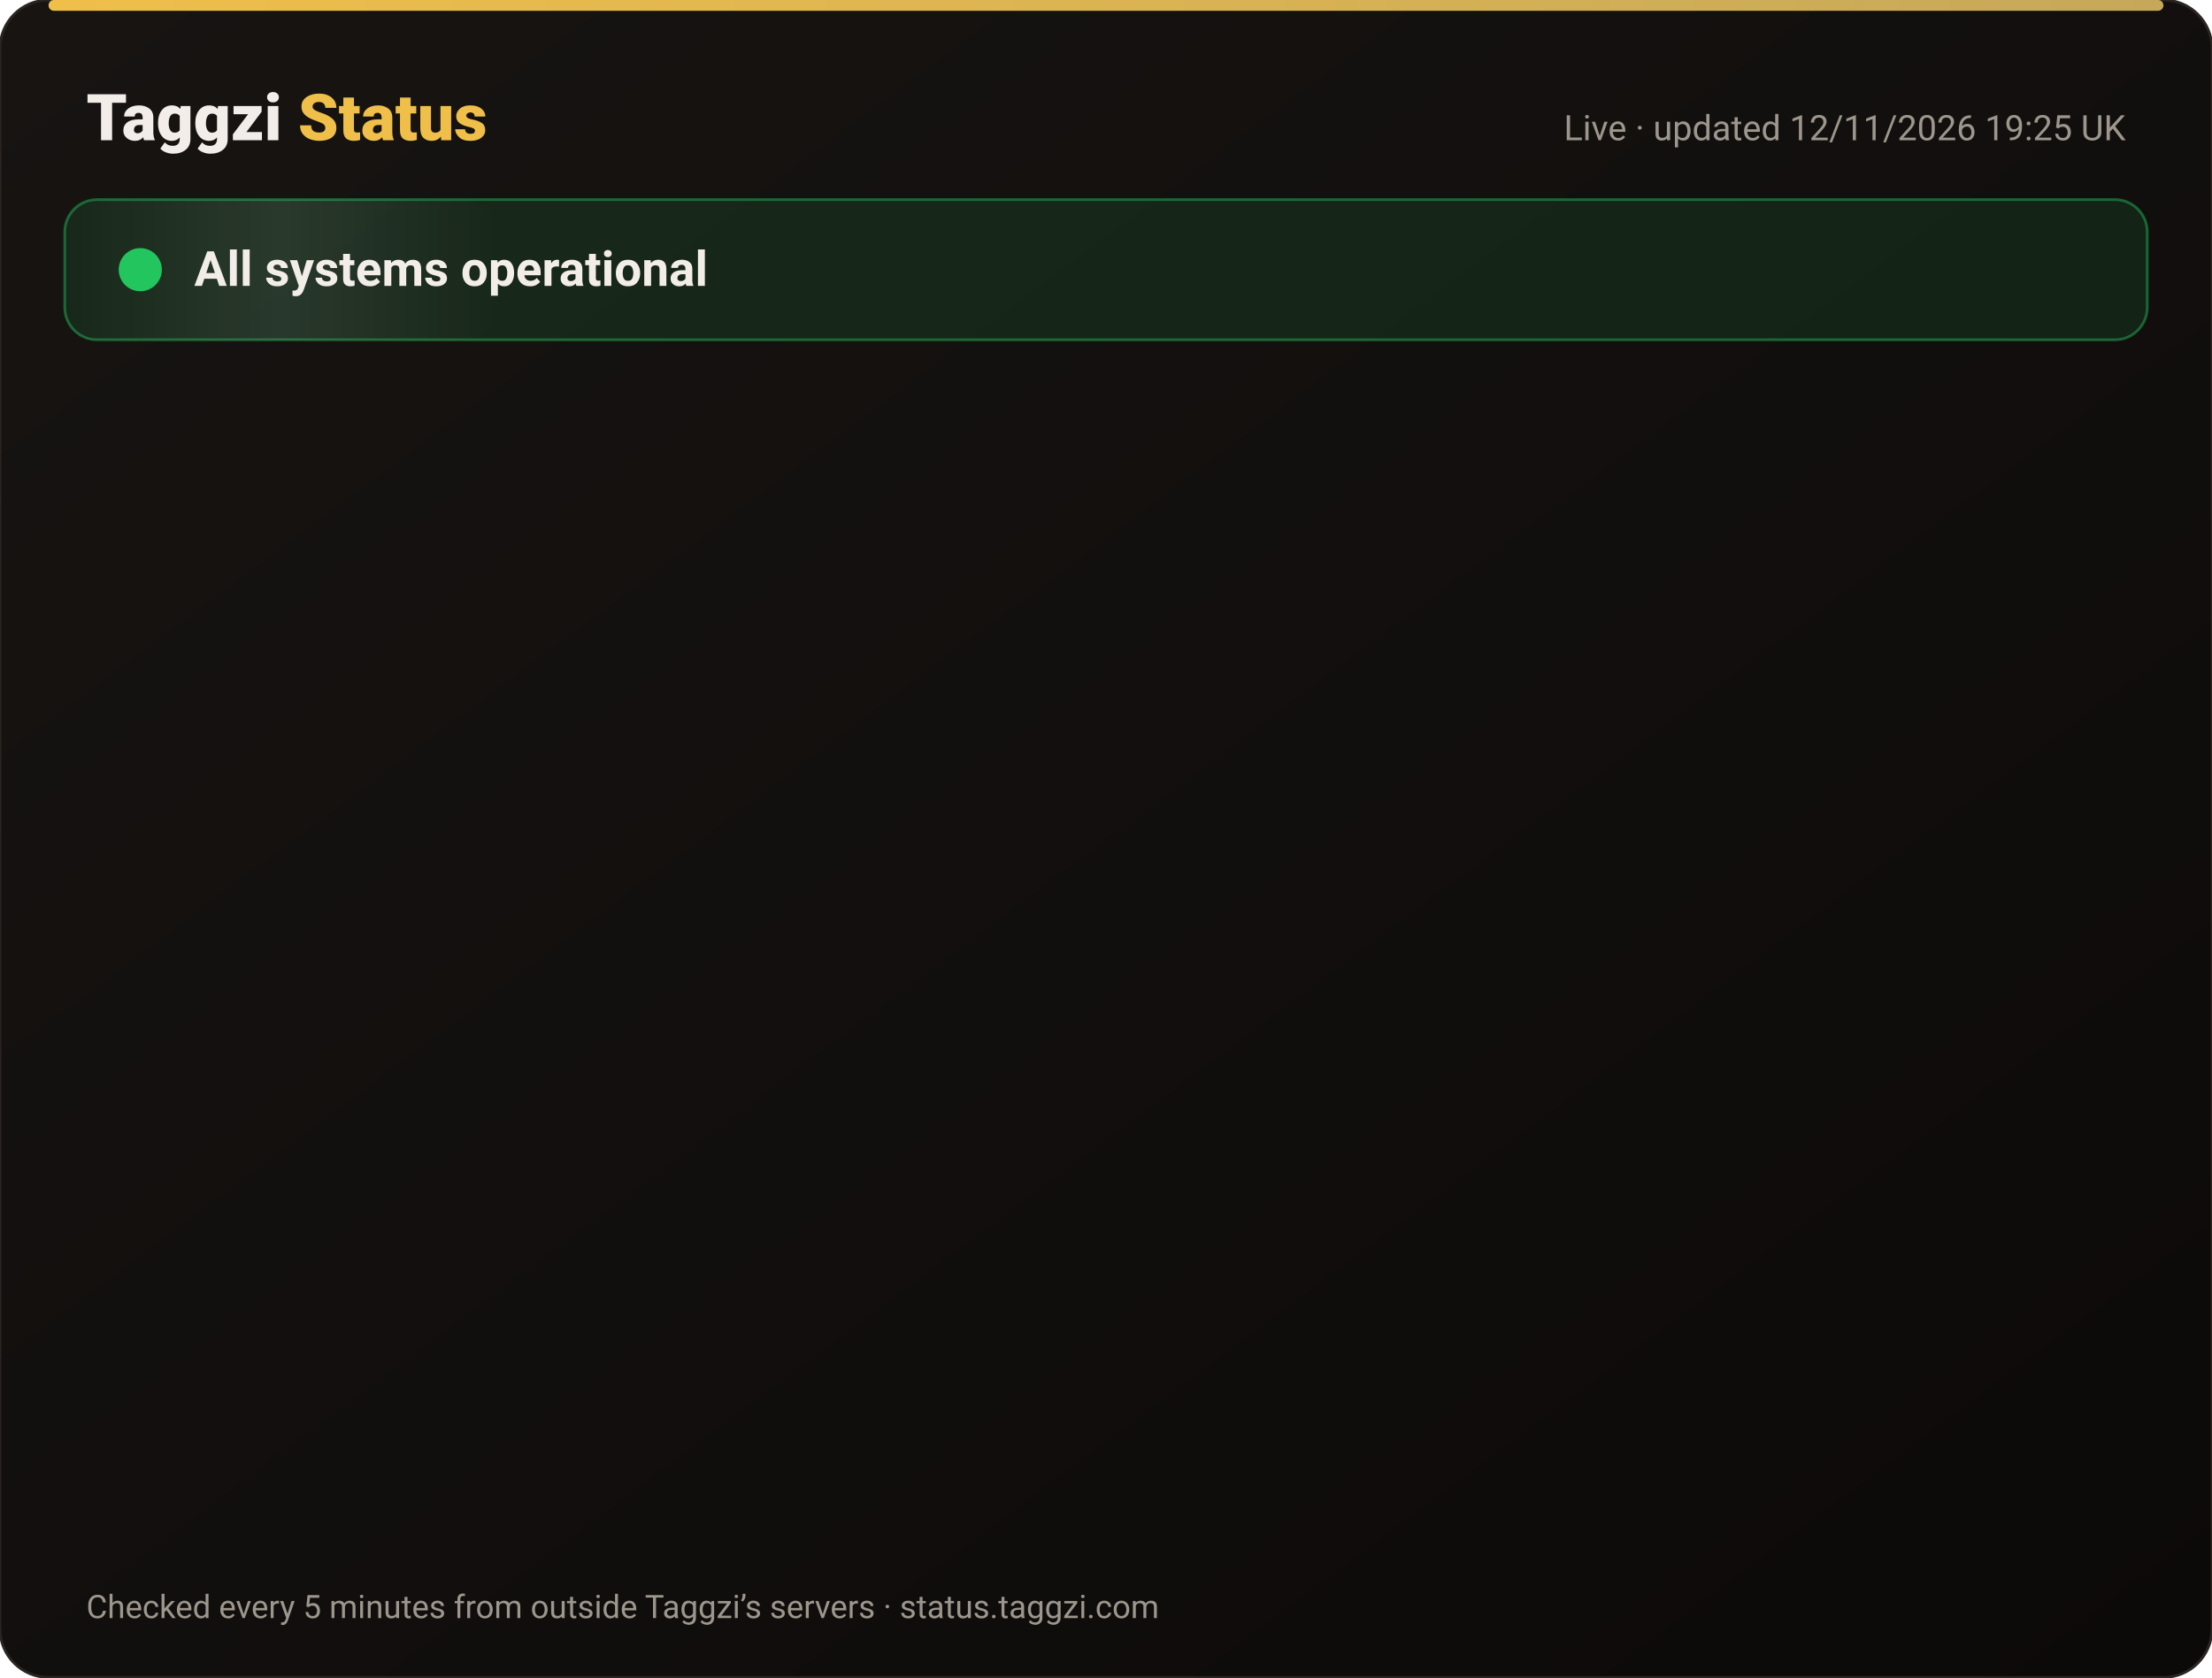
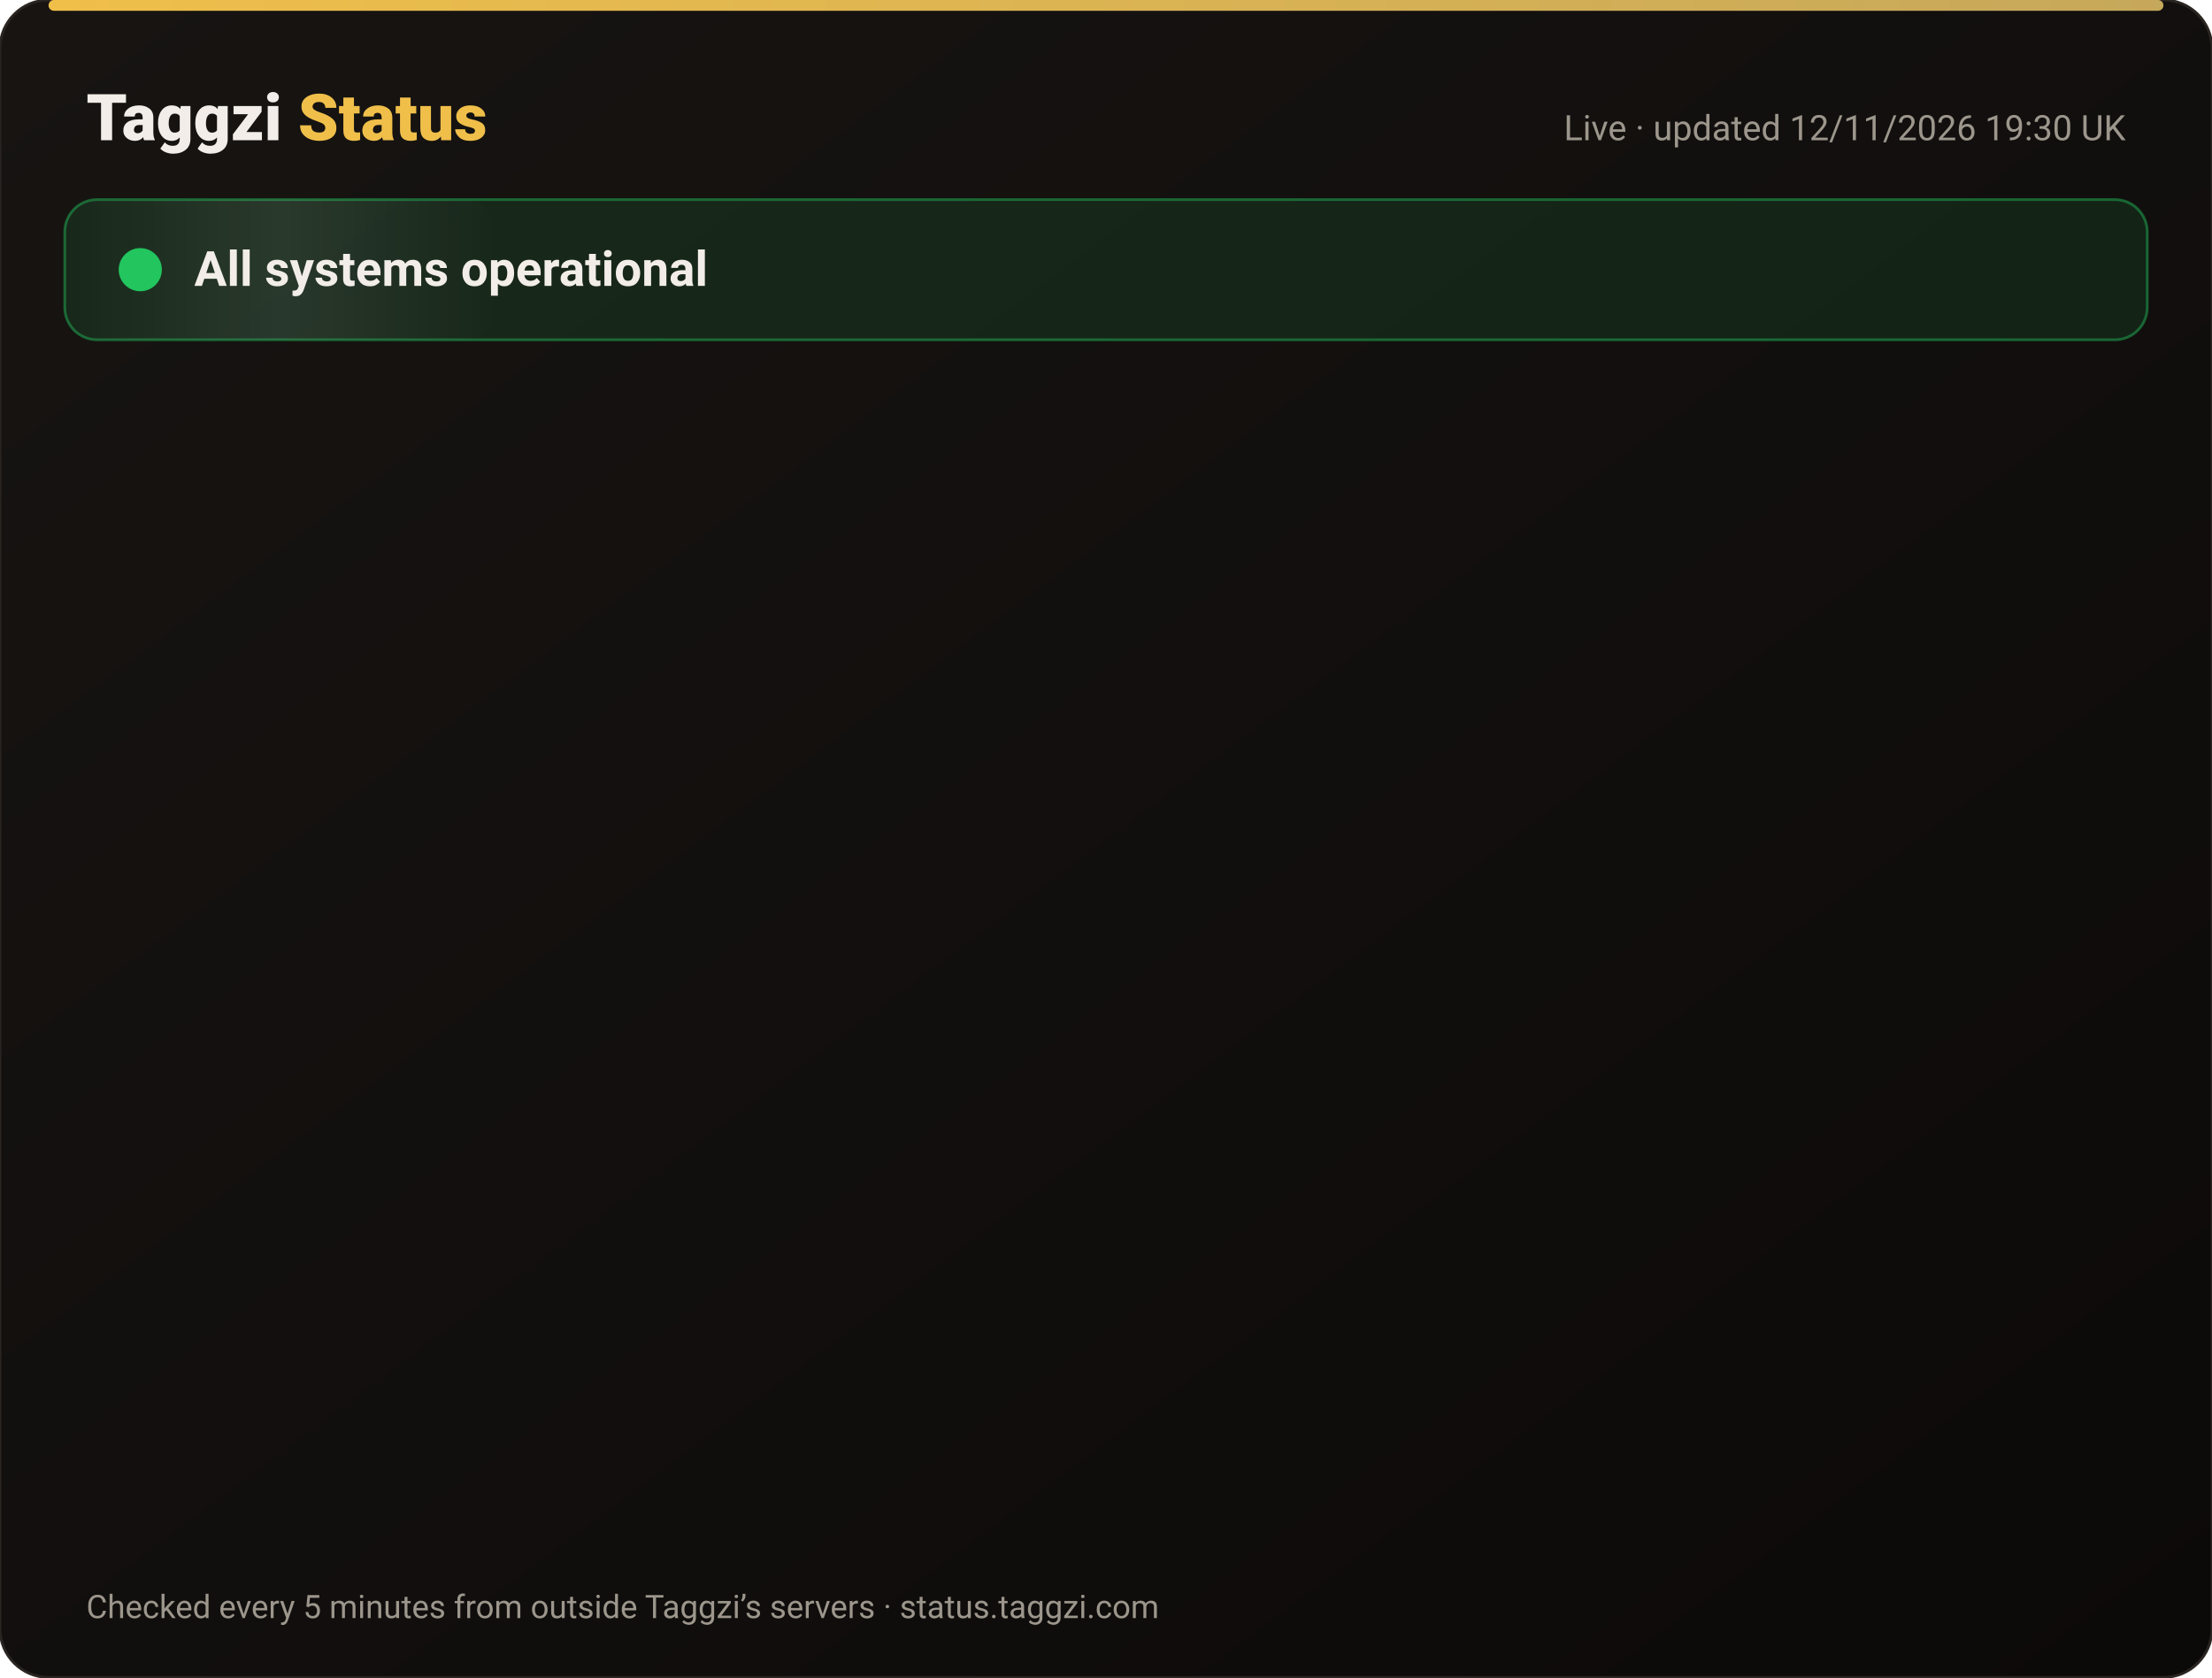
<svg xmlns="http://www.w3.org/2000/svg" width="820" height="622" viewBox="0 0 820 622" font-family="-apple-system,Segoe UI,Roboto,Helvetica,Arial,sans-serif">
  <defs>
    <linearGradient id="bg" x1="0" y1="0" x2="1" y2="1">
      <stop offset="0" stop-color="#171412" />
      <stop offset="1" stop-color="#0C0A09" />
    </linearGradient>
    <linearGradient id="gold" x1="0" x2="1">
      <stop offset="0" stop-color="#F0BF4A" />
      <stop offset="1" stop-color="#c6a85b" />
    </linearGradient>
    <linearGradient id="shine" x1="0" x2="1">
      <stop offset="0" stop-color="#fff" stop-opacity="0" />
      <stop offset=".5" stop-color="#fff" stop-opacity=".08" />
      <stop offset="1" stop-color="#fff" stop-opacity="0" />
    </linearGradient>
  </defs>
  <rect width="820" height="622" rx="18" fill="url(#bg)" stroke="#2a2521" />
  <rect x="18" y="0" width="784" height="4" rx="2" fill="url(#gold)" />
  <text x="32" y="52" font-size="24" font-weight="800" fill="#F2EDE8">Taggzi <tspan fill="#F0BF4A">Status</tspan>
  </text>
-   <text x="788" y="52" font-size="13" fill="#9C968C" text-anchor="end">Live · updated 12/11/2026 19:25 UK</text>
+   <text x="788" y="52" font-size="13" fill="#9C968C" text-anchor="end">Live · updated 12/11/2026 19:30 UK</text>
  <rect x="24" y="74" width="772" height="52" rx="12" fill="#22c55e" fill-opacity=".12" stroke="#22c55e" stroke-opacity=".45" />
  <rect x="24" y="74" width="160" height="52" rx="12" fill="url(#shine)">
    <animate attributeName="x" from="-160" to="820" dur="4s" repeatCount="indefinite" />
  </rect>
  <circle cx="52" cy="100" r="7" fill="#22c55e" />
  <circle cx="52" cy="100" r="7" fill="none" stroke="#22c55e" stroke-width="2">
    <animate attributeName="r" values="7;15;7" dur="2s" repeatCount="indefinite" />
    <animate attributeName="opacity" values=".9;0;.9" dur="2s" repeatCount="indefinite" />
  </circle>
  <text x="72" y="106" font-size="18" font-weight="700" fill="#F2EDE8">All systems operational</text>
  <g opacity="0">
    <animate attributeName="opacity" from="0" to="1" begin="0.00s" dur=".6s" fill="freeze" />
    <line x1="32" y1="188" x2="788" y2="188" stroke="#2a2521" />
    <circle cx="44" cy="166" r="6" fill="#22c55e">
      <animate attributeName="opacity" values="1;.45;1" dur="2.4s" begin="0.00s" repeatCount="indefinite" />
    </circle>
    <text x="62" y="171" font-size="15" font-weight="650" fill="#F2EDE8">Website</text>
    <text x="630" y="171" font-size="13" fill="#9C968C" text-anchor="end">99.97% uptime</text>
    <rect x="648" y="154" width="140" height="24" rx="12" fill="#22c55e" fill-opacity=".14" stroke="#22c55e" stroke-opacity=".5" />
    <text x="718" y="171" font-size="12" font-weight="700" fill="#22c55e" text-anchor="middle">Operational</text>
  </g>
  <g opacity="0">
    <animate attributeName="opacity" from="0" to="1" begin="0.15s" dur=".6s" fill="freeze" />
    <line x1="32" y1="234" x2="788" y2="234" stroke="#2a2521" />
    <circle cx="44" cy="212" r="6" fill="#22c55e">
      <animate attributeName="opacity" values="1;.45;1" dur="2.4s" begin="0.15s" repeatCount="indefinite" />
    </circle>
    <text x="62" y="217" font-size="15" font-weight="650" fill="#F2EDE8">Tag scans</text>
    <text x="630" y="217" font-size="13" fill="#9C968C" text-anchor="end">99.97% uptime</text>
    <rect x="648" y="200" width="140" height="24" rx="12" fill="#22c55e" fill-opacity=".14" stroke="#22c55e" stroke-opacity=".5" />
    <text x="718" y="217" font-size="12" font-weight="700" fill="#22c55e" text-anchor="middle">Operational</text>
  </g>
  <g opacity="0">
    <animate attributeName="opacity" from="0" to="1" begin="0.30s" dur=".6s" fill="freeze" />
    <line x1="32" y1="280" x2="788" y2="280" stroke="#2a2521" />
    <circle cx="44" cy="258" r="6" fill="#22c55e">
      <animate attributeName="opacity" values="1;.45;1" dur="2.4s" begin="0.30s" repeatCount="indefinite" />
    </circle>
    <text x="62" y="263" font-size="15" font-weight="650" fill="#F2EDE8">Manual tag lookup</text>
    <text x="630" y="263" font-size="13" fill="#9C968C" text-anchor="end">99.97% uptime</text>
    <rect x="648" y="246" width="140" height="24" rx="12" fill="#22c55e" fill-opacity=".14" stroke="#22c55e" stroke-opacity=".5" />
    <text x="718" y="263" font-size="12" font-weight="700" fill="#22c55e" text-anchor="middle">Operational</text>
  </g>
  <g opacity="0">
    <animate attributeName="opacity" from="0" to="1" begin="0.45s" dur=".6s" fill="freeze" />
    <line x1="32" y1="326" x2="788" y2="326" stroke="#2a2521" />
    <circle cx="44" cy="304" r="6" fill="#22c55e">
      <animate attributeName="opacity" values="1;.45;1" dur="2.4s" begin="0.45s" repeatCount="indefinite" />
    </circle>
    <text x="62" y="309" font-size="15" font-weight="650" fill="#F2EDE8">App &amp; login</text>
    <text x="630" y="309" font-size="13" fill="#9C968C" text-anchor="end">99.97% uptime</text>
    <rect x="648" y="292" width="140" height="24" rx="12" fill="#22c55e" fill-opacity=".14" stroke="#22c55e" stroke-opacity=".5" />
    <text x="718" y="309" font-size="12" font-weight="700" fill="#22c55e" text-anchor="middle">Operational</text>
  </g>
  <g opacity="0">
    <animate attributeName="opacity" from="0" to="1" begin="0.60s" dur=".6s" fill="freeze" />
    <line x1="32" y1="372" x2="788" y2="372" stroke="#2a2521" />
    <circle cx="44" cy="350" r="6" fill="#22c55e">
      <animate attributeName="opacity" values="1;.45;1" dur="2.4s" begin="0.60s" repeatCount="indefinite" />
    </circle>
    <text x="62" y="355" font-size="15" font-weight="650" fill="#F2EDE8">Community alerts</text>
    <text x="630" y="355" font-size="13" fill="#9C968C" text-anchor="end">99.97% uptime</text>
    <rect x="648" y="338" width="140" height="24" rx="12" fill="#22c55e" fill-opacity=".14" stroke="#22c55e" stroke-opacity=".5" />
    <text x="718" y="355" font-size="12" font-weight="700" fill="#22c55e" text-anchor="middle">Operational</text>
  </g>
  <g opacity="0">
    <animate attributeName="opacity" from="0" to="1" begin="0.75s" dur=".6s" fill="freeze" />
    <line x1="32" y1="418" x2="788" y2="418" stroke="#2a2521" />
    <circle cx="44" cy="396" r="6" fill="#22c55e">
      <animate attributeName="opacity" values="1;.45;1" dur="2.4s" begin="0.75s" repeatCount="indefinite" />
    </circle>
    <text x="62" y="401" font-size="15" font-weight="650" fill="#F2EDE8">Private calling</text>
    <text x="630" y="401" font-size="13" fill="#9C968C" text-anchor="end">99.97% uptime</text>
    <rect x="648" y="384" width="140" height="24" rx="12" fill="#22c55e" fill-opacity=".14" stroke="#22c55e" stroke-opacity=".5" />
    <text x="718" y="401" font-size="12" font-weight="700" fill="#22c55e" text-anchor="middle">Operational</text>
  </g>
  <g opacity="0">
    <animate attributeName="opacity" from="0" to="1" begin="0.90s" dur=".6s" fill="freeze" />
    <line x1="32" y1="464" x2="788" y2="464" stroke="#2a2521" />
    <circle cx="44" cy="442" r="6" fill="#22c55e">
      <animate attributeName="opacity" values="1;.45;1" dur="2.4s" begin="0.90s" repeatCount="indefinite" />
    </circle>
    <text x="62" y="447" font-size="15" font-weight="650" fill="#F2EDE8">Payments</text>
    <text x="630" y="447" font-size="13" fill="#9C968C" text-anchor="end">99.96% uptime</text>
    <rect x="648" y="430" width="140" height="24" rx="12" fill="#22c55e" fill-opacity=".14" stroke="#22c55e" stroke-opacity=".5" />
    <text x="718" y="447" font-size="12" font-weight="700" fill="#22c55e" text-anchor="middle">Operational</text>
  </g>
  <g opacity="0">
    <animate attributeName="opacity" from="0" to="1" begin="1.05s" dur=".6s" fill="freeze" />
    <line x1="32" y1="510" x2="788" y2="510" stroke="#2a2521" />
    <circle cx="44" cy="488" r="6" fill="#22c55e">
      <animate attributeName="opacity" values="1;.45;1" dur="2.4s" begin="1.05s" repeatCount="indefinite" />
    </circle>
    <text x="62" y="493" font-size="15" font-weight="650" fill="#F2EDE8">Email &amp; support</text>
    <text x="630" y="493" font-size="13" fill="#9C968C" text-anchor="end">99.97% uptime</text>
    <rect x="648" y="476" width="140" height="24" rx="12" fill="#22c55e" fill-opacity=".14" stroke="#22c55e" stroke-opacity=".5" />
    <text x="718" y="493" font-size="12" font-weight="700" fill="#22c55e" text-anchor="middle">Operational</text>
  </g>
  <g opacity="0">
    <animate attributeName="opacity" from="0" to="1" begin="1.20s" dur=".6s" fill="freeze" />
    <line x1="32" y1="556" x2="788" y2="556" stroke="#2a2521" />
    <circle cx="44" cy="534" r="6" fill="#22c55e">
      <animate attributeName="opacity" values="1;.45;1" dur="2.4s" begin="1.20s" repeatCount="indefinite" />
    </circle>
    <text x="62" y="539" font-size="15" font-weight="650" fill="#F2EDE8">Secure connection (SSL)</text>
    <text x="630" y="539" font-size="13" fill="#9C968C" text-anchor="end">100.00% uptime</text>
    <rect x="648" y="522" width="140" height="24" rx="12" fill="#22c55e" fill-opacity=".14" stroke="#22c55e" stroke-opacity=".5" />
    <text x="718" y="539" font-size="12" font-weight="700" fill="#22c55e" text-anchor="middle">Operational</text>
  </g>
  <text x="32" y="600" font-size="12" fill="#9C968C">Checked every 5 minutes from outside Taggzi’s servers · status.taggzi.com</text>
</svg>
